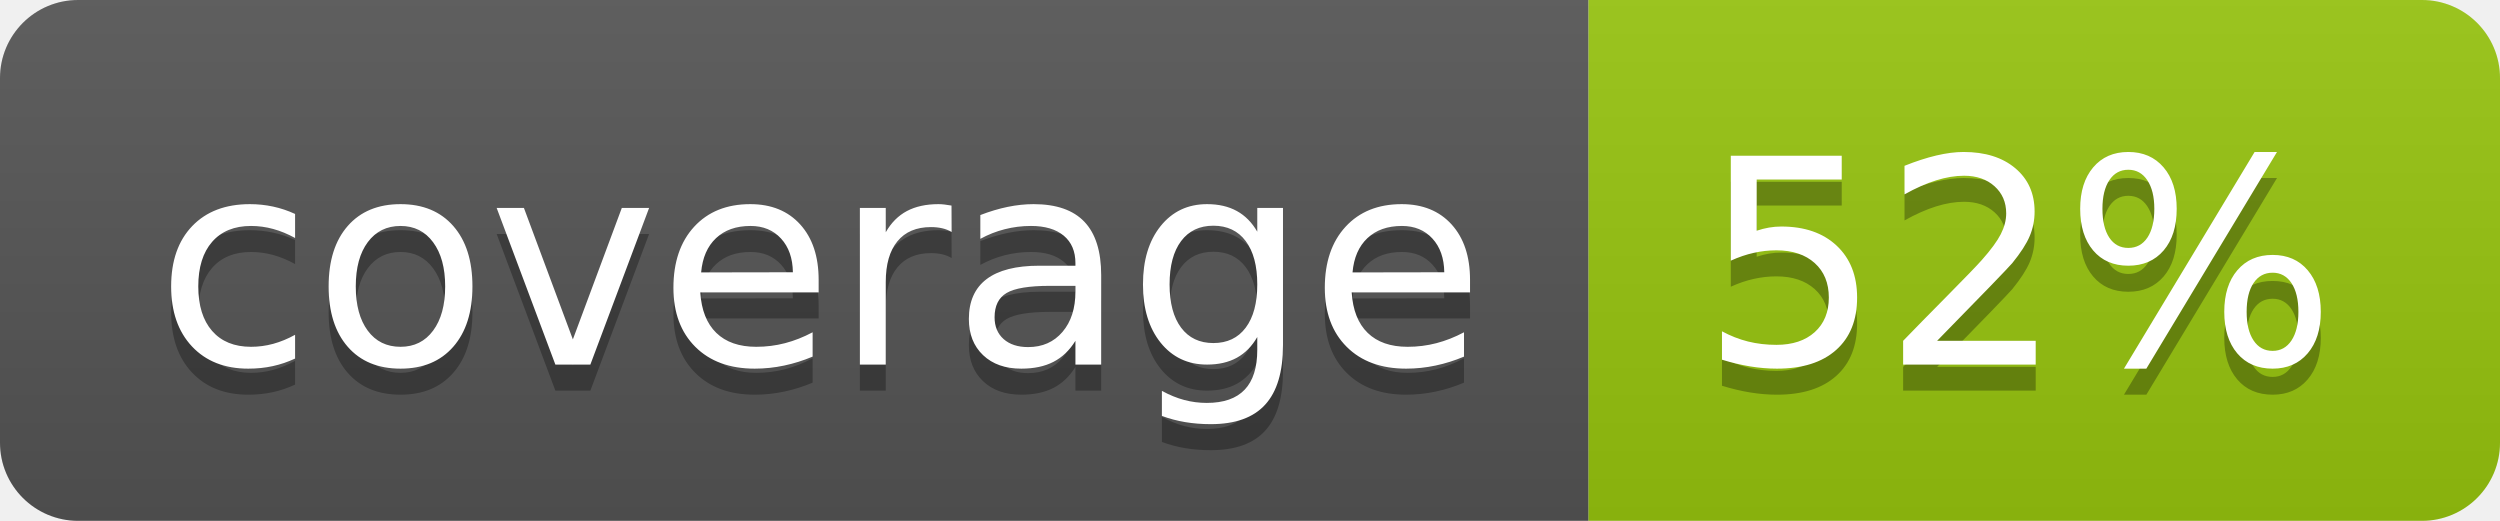
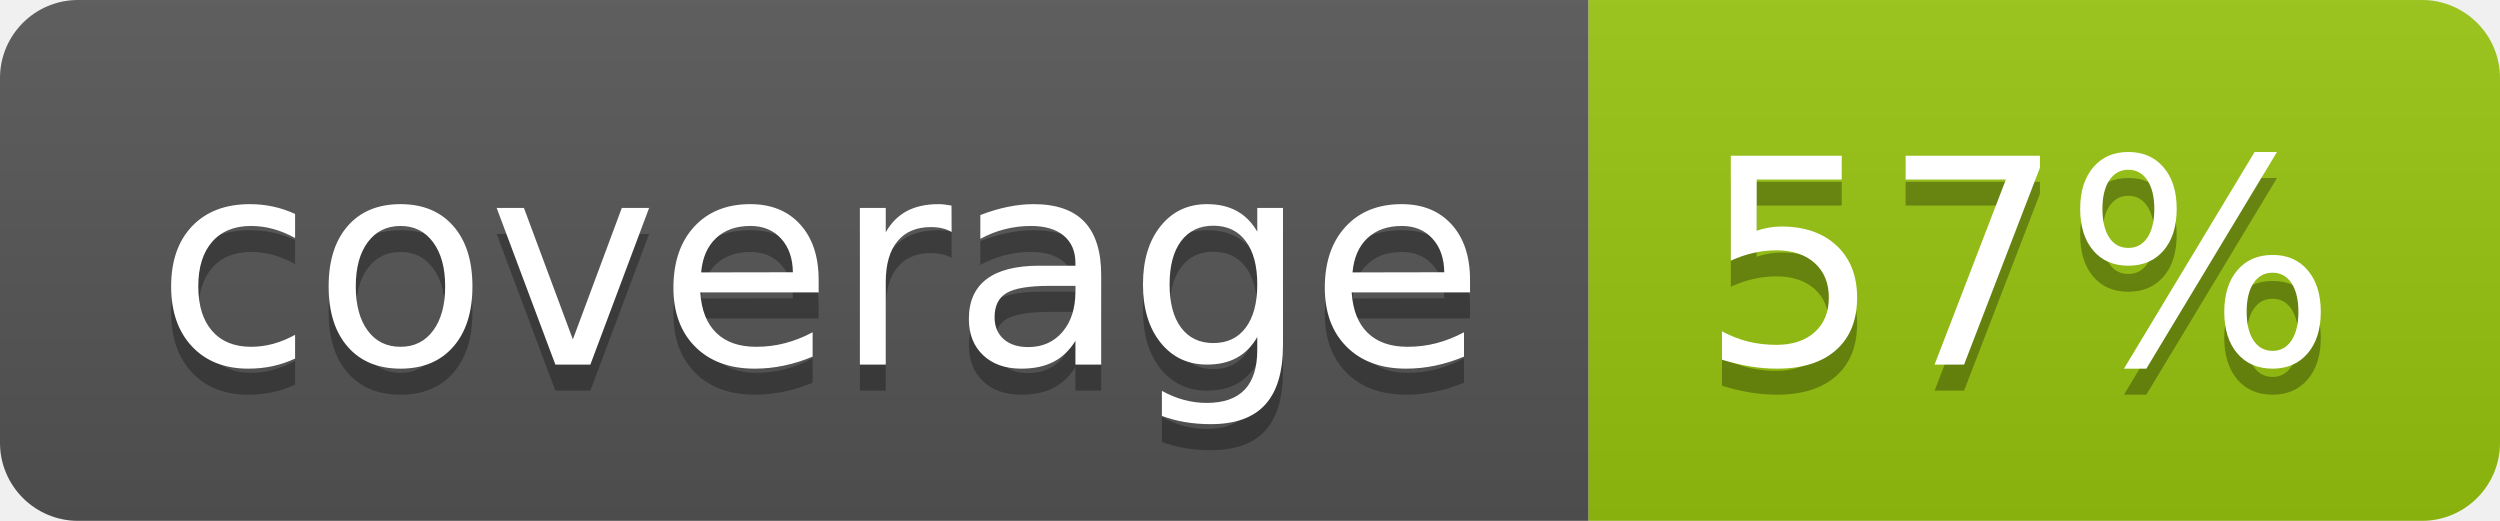
<svg xmlns="http://www.w3.org/2000/svg" width="96" height="20">
  <linearGradient id="b" x2="0" y2="100%">
    <stop offset="0" stop-color="#bbb" stop-opacity=".1" />
    <stop offset="1" stop-opacity=".1" />
  </linearGradient>
  <clipPath id="a">
    <rect width="96" height="20" rx="3" fill="#fff" />
  </clipPath>
  <g clip-path="url(#a)">
    <path fill="#555" d="M0 0h61v20H0z" />
    <path fill="#97C50F" d="M61 0h35v20H61z" />
    <path fill="url(#b)" d="M0 0h96v20H0z" />
  </g>
  <g fill="#fff" text-anchor="middle" font-family="DejaVu Sans,Verdana,Geneva,sans-serif" font-size="110">
    <text x="315" y="150" fill="#010101" fill-opacity=".3" transform="scale(.1)" textLength="510">coverage</text>
    <text x="315" y="140" transform="scale(.1)" textLength="510">coverage</text>
-     <text x="775" y="150" fill="#010101" fill-opacity=".3" transform="scale(.1)" textLength="250">52%</text>
-     <text x="775" y="140" transform="scale(.1)" textLength="250">52%</text>
+     <text x="775" y="150" fill="#010101" fill-opacity=".3" transform="scale(.1)" textLength="250">57%</text>
+     <text x="775" y="140" transform="scale(.1)" textLength="250">57%</text>
  </g>
</svg>
